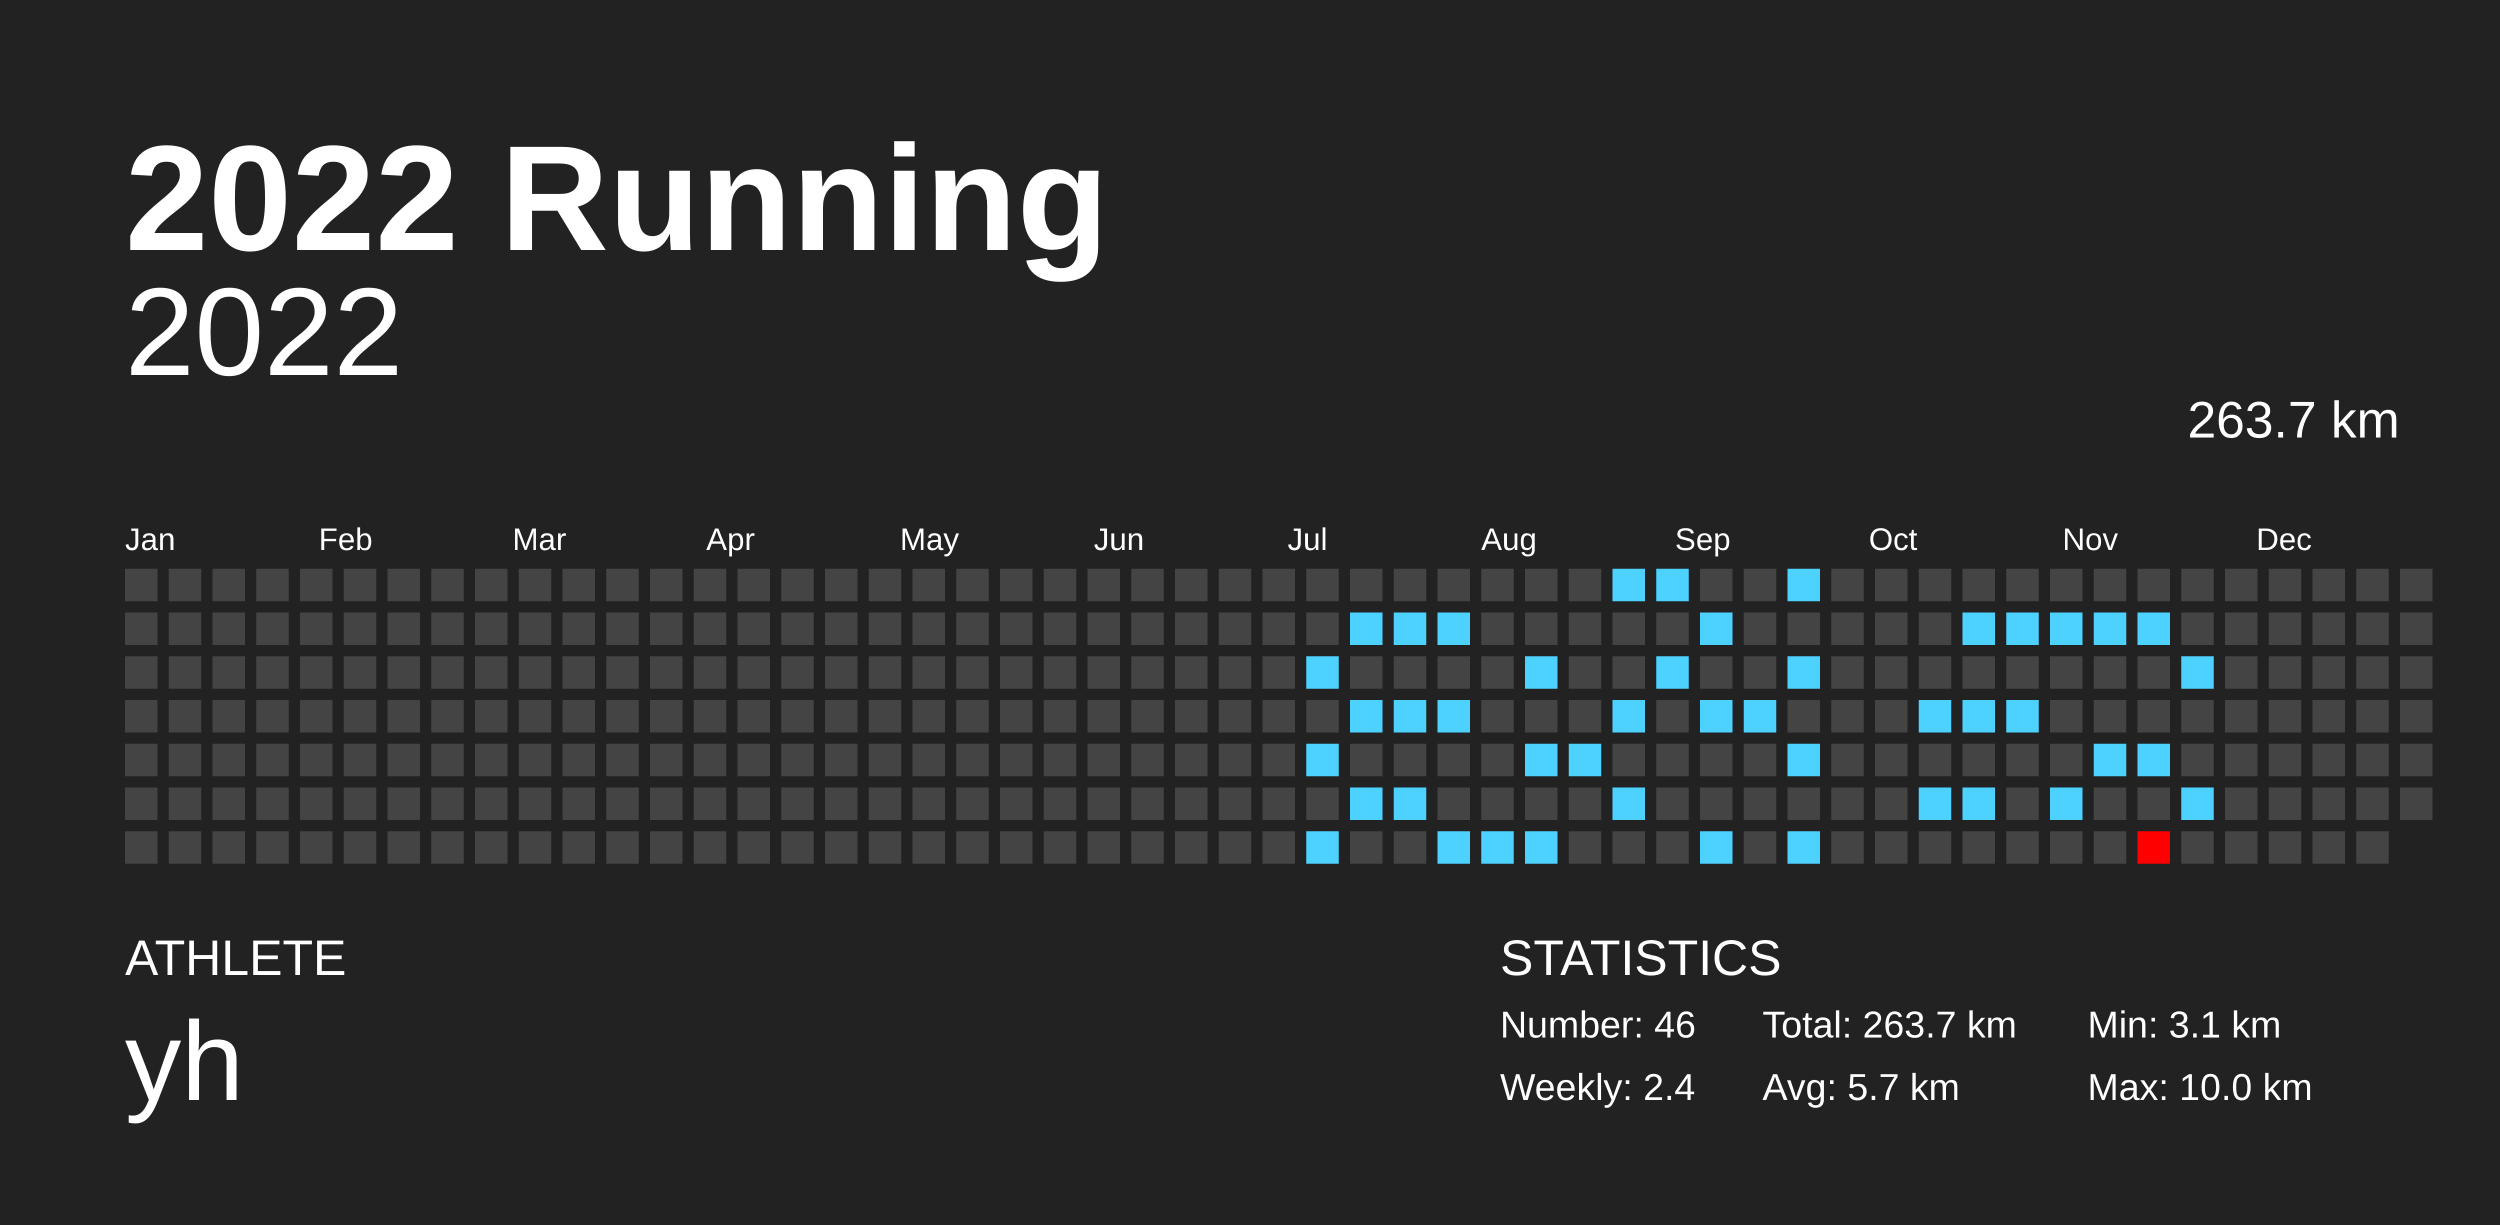
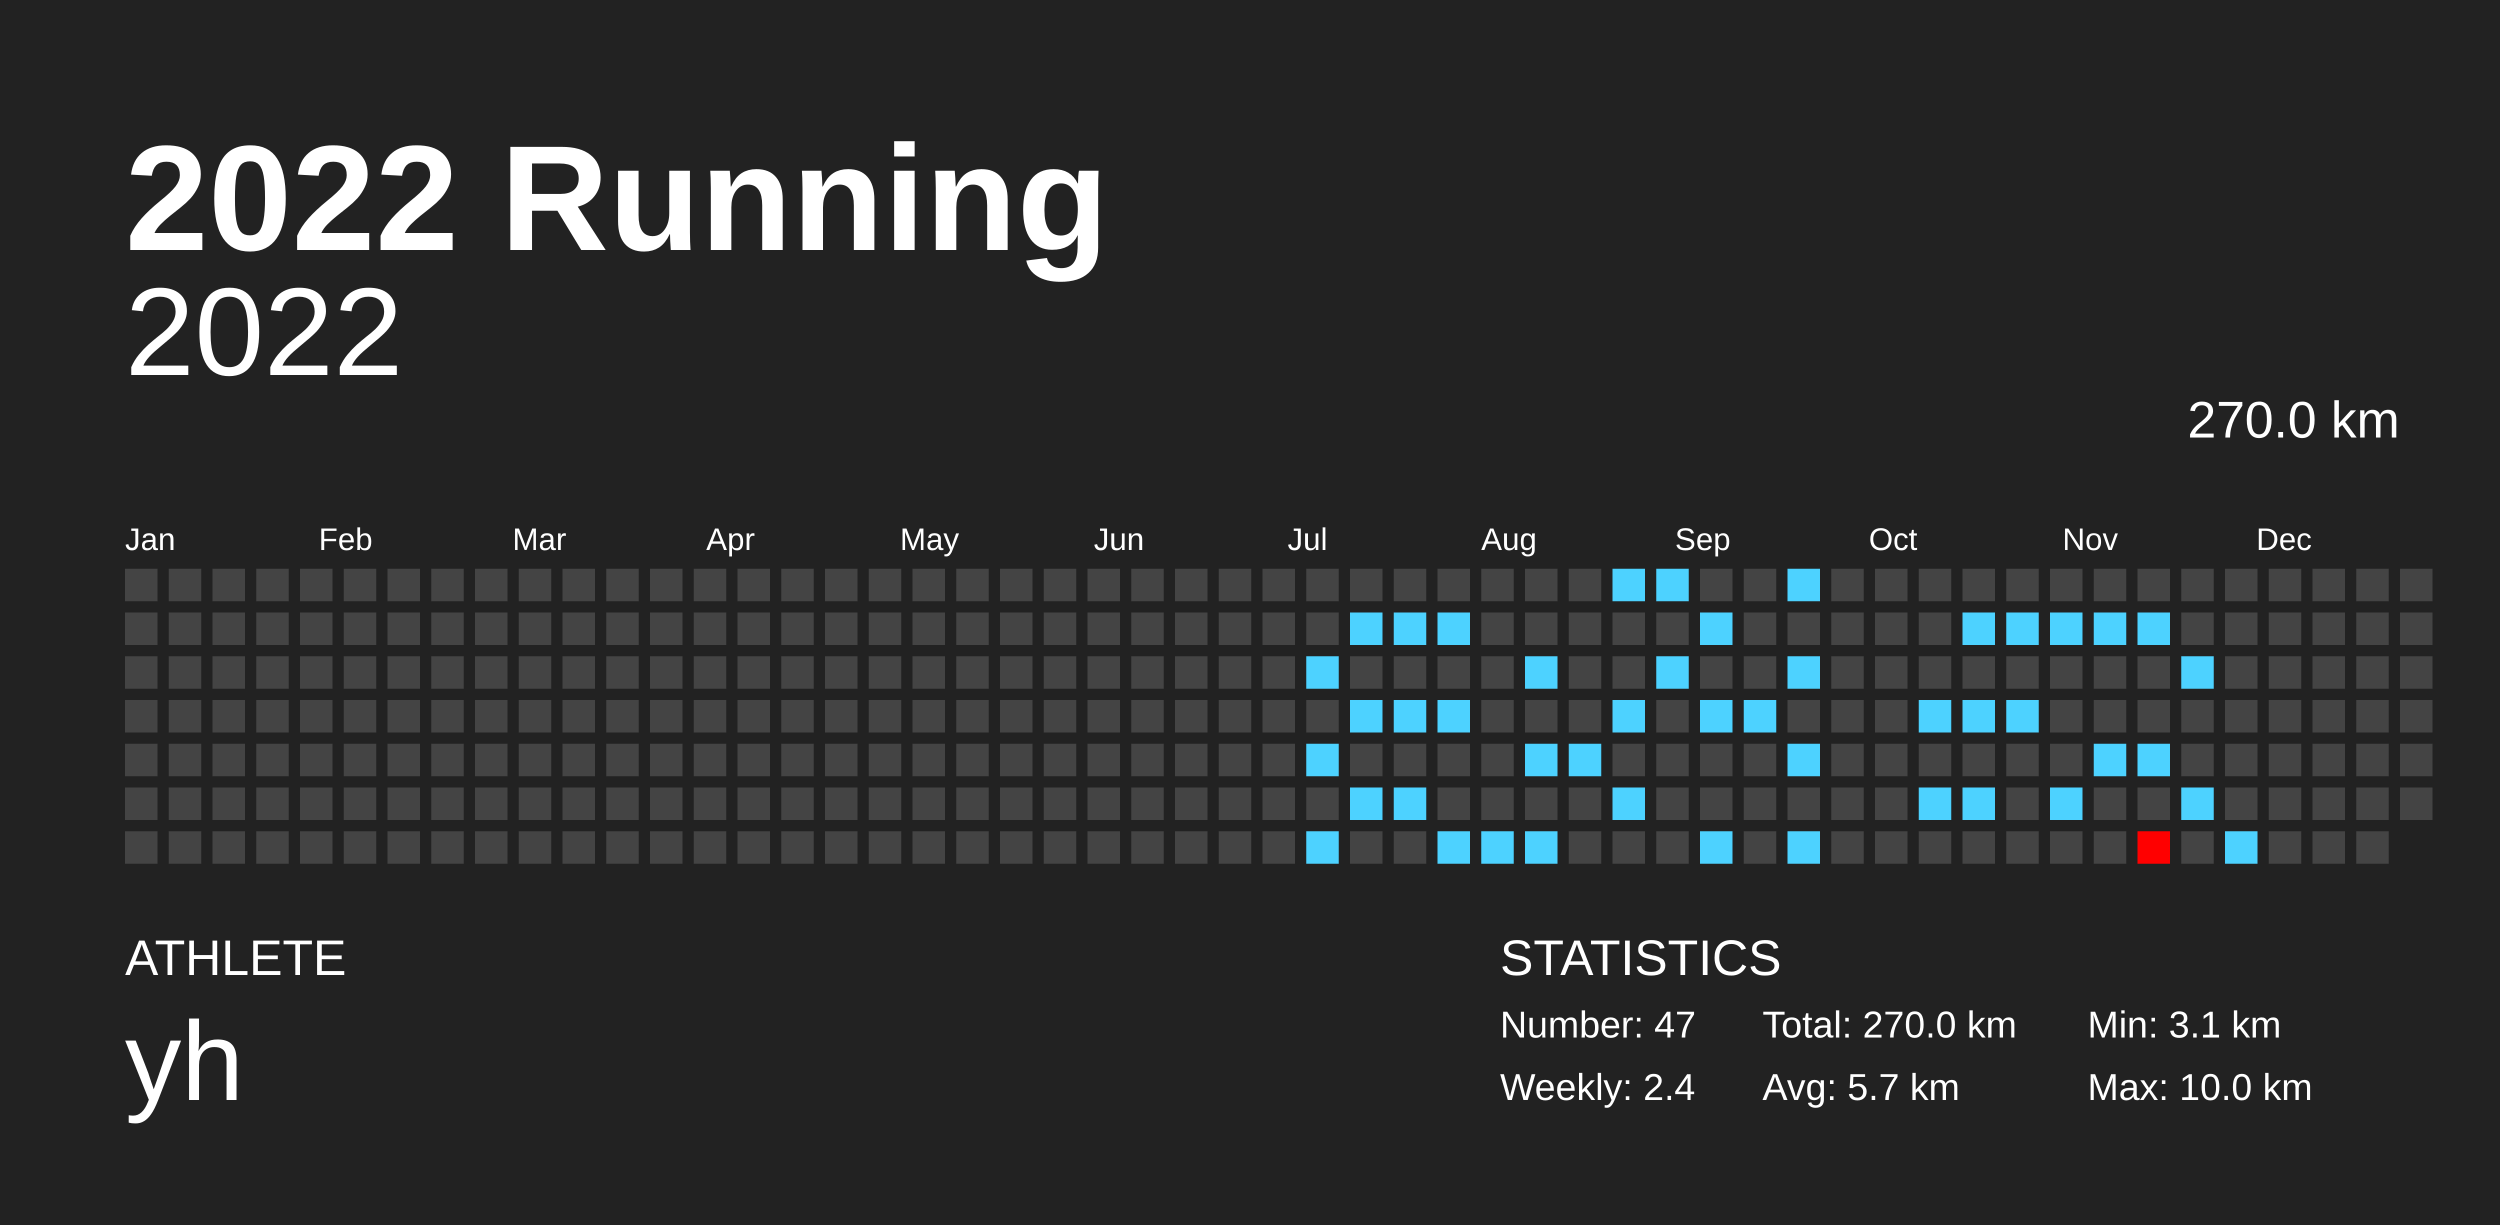
<svg xmlns="http://www.w3.org/2000/svg" baseProfile="full" height="98mm" version="1.1" viewBox="0,0,200,98" width="200mm">
  <defs />
  <rect fill="#222222" height="98" width="200" x="0" y="0" />
  <text fill="#FFFFFF" style="font-size:12px; font-family:Arial; font-weight:bold;" x="10" y="20">2022 Running</text>
  <text fill="#FFFFFF" style="font-size:4px; font-family:Arial" x="10" y="78">ATHLETE</text>
  <text fill="#FFFFFF" style="font-size:9px; font-family:Arial" x="10" y="88">yh</text>
  <text fill="#FFFFFF" style="font-size:4px; font-family:Arial" x="120" y="78">STATISTICS</text>
-   <text fill="#FFFFFF" style="font-size:3px; font-family:Arial" x="120" y="83">Number: 46</text>
+   <text fill="#FFFFFF" style="font-size:3px; font-family:Arial" x="120" y="83">Number: 47</text>
  <text fill="#FFFFFF" style="font-size:3px; font-family:Arial" x="120" y="88">Weekly: 2.4</text>
-   <text fill="#FFFFFF" style="font-size:3px; font-family:Arial" x="141" y="83">Total: 263.7 km</text>
+   <text fill="#FFFFFF" style="font-size:3px; font-family:Arial" x="141" y="83">Total: 270.0 km</text>
  <text fill="#FFFFFF" style="font-size:3px; font-family:Arial" x="141" y="88">Avg: 5.7 km</text>
  <text fill="#FFFFFF" style="font-size:3px; font-family:Arial" x="167" y="83">Min: 3.1 km</text>
  <text fill="#FFFFFF" style="font-size:3px; font-family:Arial" x="167" y="88">Max: 10.0 km</text>
  <text alignment-baseline="hanging" fill="#FFFFFF" style="font-size:10.0px; font-family:Arial;" x="10" y="30">2022</text>
-   <text alignment-baseline="hanging" fill="#FFFFFF" style="font-size:4.125px; font-family:Arial;" x="175" y="35">263.7 km</text>
+   <text alignment-baseline="hanging" fill="#FFFFFF" style="font-size:4.125px; font-family:Arial;" x="175" y="35">270.0 km</text>
  <text fill="#FFFFFF" style="font-size:2.5px; font-family:Arial" x="10.0" y="44">Jan</text>
  <text fill="#FFFFFF" style="font-size:2.5px; font-family:Arial" x="25.5" y="44">Feb</text>
  <text fill="#FFFFFF" style="font-size:2.5px; font-family:Arial" x="41.0" y="44">Mar</text>
  <text fill="#FFFFFF" style="font-size:2.5px; font-family:Arial" x="56.5" y="44">Apr</text>
  <text fill="#FFFFFF" style="font-size:2.5px; font-family:Arial" x="72.0" y="44">May</text>
  <text fill="#FFFFFF" style="font-size:2.5px; font-family:Arial" x="87.5" y="44">Jun</text>
  <text fill="#FFFFFF" style="font-size:2.5px; font-family:Arial" x="103.0" y="44">Jul</text>
  <text fill="#FFFFFF" style="font-size:2.5px; font-family:Arial" x="118.5" y="44">Aug</text>
  <text fill="#FFFFFF" style="font-size:2.5px; font-family:Arial" x="134.0" y="44">Sep</text>
  <text fill="#FFFFFF" style="font-size:2.5px; font-family:Arial" x="149.5" y="44">Oct</text>
  <text fill="#FFFFFF" style="font-size:2.5px; font-family:Arial" x="165.0" y="44">Nov</text>
  <text fill="#FFFFFF" style="font-size:2.5px; font-family:Arial" x="180.5" y="44">Dec</text>
  <rect fill="#444444" height="2.6" width="2.6" x="10.0" y="45.5" />
  <rect fill="#444444" height="2.6" width="2.6" x="10.0" y="49.0" />
  <rect fill="#444444" height="2.6" width="2.6" x="10.0" y="52.5" />
  <rect fill="#444444" height="2.6" width="2.6" x="10.0" y="56.0" />
  <rect fill="#444444" height="2.6" width="2.6" x="10.0" y="59.5" />
  <rect fill="#444444" height="2.6" width="2.6" x="10.0" y="63.0" />
  <rect fill="#444444" height="2.6" width="2.6" x="10.0" y="66.5" />
  <rect fill="#444444" height="2.6" width="2.6" x="13.5" y="45.5" />
  <rect fill="#444444" height="2.6" width="2.6" x="13.5" y="49.0" />
  <rect fill="#444444" height="2.6" width="2.6" x="13.5" y="52.5" />
  <rect fill="#444444" height="2.6" width="2.6" x="13.5" y="56.0" />
  <rect fill="#444444" height="2.6" width="2.6" x="13.5" y="59.5" />
  <rect fill="#444444" height="2.6" width="2.6" x="13.5" y="63.0" />
  <rect fill="#444444" height="2.6" width="2.6" x="13.5" y="66.5" />
  <rect fill="#444444" height="2.6" width="2.6" x="17.0" y="45.5" />
  <rect fill="#444444" height="2.6" width="2.6" x="17.0" y="49.0" />
  <rect fill="#444444" height="2.6" width="2.6" x="17.0" y="52.5" />
  <rect fill="#444444" height="2.6" width="2.6" x="17.0" y="56.0" />
  <rect fill="#444444" height="2.6" width="2.6" x="17.0" y="59.5" />
  <rect fill="#444444" height="2.6" width="2.6" x="17.0" y="63.0" />
  <rect fill="#444444" height="2.6" width="2.6" x="17.0" y="66.5" />
  <rect fill="#444444" height="2.6" width="2.6" x="20.5" y="45.5" />
  <rect fill="#444444" height="2.6" width="2.6" x="20.5" y="49.0" />
  <rect fill="#444444" height="2.6" width="2.6" x="20.5" y="52.5" />
  <rect fill="#444444" height="2.6" width="2.6" x="20.5" y="56.0" />
  <rect fill="#444444" height="2.6" width="2.6" x="20.5" y="59.5" />
  <rect fill="#444444" height="2.6" width="2.6" x="20.5" y="63.0" />
  <rect fill="#444444" height="2.6" width="2.6" x="20.5" y="66.5" />
  <rect fill="#444444" height="2.6" width="2.6" x="24.0" y="45.5" />
  <rect fill="#444444" height="2.6" width="2.6" x="24.0" y="49.0" />
  <rect fill="#444444" height="2.6" width="2.6" x="24.0" y="52.5" />
  <rect fill="#444444" height="2.6" width="2.6" x="24.0" y="56.0" />
  <rect fill="#444444" height="2.6" width="2.6" x="24.0" y="59.5" />
  <rect fill="#444444" height="2.6" width="2.6" x="24.0" y="63.0" />
  <rect fill="#444444" height="2.6" width="2.6" x="24.0" y="66.5" />
  <rect fill="#444444" height="2.6" width="2.6" x="27.5" y="45.5" />
  <rect fill="#444444" height="2.6" width="2.6" x="27.5" y="49.0" />
  <rect fill="#444444" height="2.6" width="2.6" x="27.5" y="52.5" />
  <rect fill="#444444" height="2.6" width="2.6" x="27.5" y="56.0" />
  <rect fill="#444444" height="2.6" width="2.6" x="27.5" y="59.5" />
  <rect fill="#444444" height="2.6" width="2.6" x="27.5" y="63.0" />
  <rect fill="#444444" height="2.6" width="2.6" x="27.5" y="66.5" />
  <rect fill="#444444" height="2.6" width="2.6" x="31.0" y="45.5" />
  <rect fill="#444444" height="2.6" width="2.6" x="31.0" y="49.0" />
  <rect fill="#444444" height="2.6" width="2.6" x="31.0" y="52.5" />
  <rect fill="#444444" height="2.6" width="2.6" x="31.0" y="56.0" />
  <rect fill="#444444" height="2.6" width="2.6" x="31.0" y="59.5" />
  <rect fill="#444444" height="2.6" width="2.6" x="31.0" y="63.0" />
  <rect fill="#444444" height="2.6" width="2.6" x="31.0" y="66.5" />
  <rect fill="#444444" height="2.6" width="2.6" x="34.5" y="45.5" />
  <rect fill="#444444" height="2.6" width="2.6" x="34.5" y="49.0" />
  <rect fill="#444444" height="2.6" width="2.6" x="34.5" y="52.5" />
  <rect fill="#444444" height="2.6" width="2.6" x="34.5" y="56.0" />
  <rect fill="#444444" height="2.6" width="2.6" x="34.5" y="59.5" />
  <rect fill="#444444" height="2.6" width="2.6" x="34.5" y="63.0" />
  <rect fill="#444444" height="2.6" width="2.6" x="34.5" y="66.5" />
  <rect fill="#444444" height="2.6" width="2.6" x="38.0" y="45.5" />
  <rect fill="#444444" height="2.6" width="2.6" x="38.0" y="49.0" />
  <rect fill="#444444" height="2.6" width="2.6" x="38.0" y="52.5" />
  <rect fill="#444444" height="2.6" width="2.6" x="38.0" y="56.0" />
  <rect fill="#444444" height="2.6" width="2.6" x="38.0" y="59.5" />
  <rect fill="#444444" height="2.6" width="2.6" x="38.0" y="63.0" />
  <rect fill="#444444" height="2.6" width="2.6" x="38.0" y="66.5" />
  <rect fill="#444444" height="2.6" width="2.6" x="41.5" y="45.5" />
  <rect fill="#444444" height="2.6" width="2.6" x="41.5" y="49.0" />
  <rect fill="#444444" height="2.6" width="2.6" x="41.5" y="52.5" />
  <rect fill="#444444" height="2.6" width="2.6" x="41.5" y="56.0" />
  <rect fill="#444444" height="2.6" width="2.6" x="41.5" y="59.5" />
  <rect fill="#444444" height="2.6" width="2.6" x="41.5" y="63.0" />
  <rect fill="#444444" height="2.6" width="2.6" x="41.5" y="66.5" />
  <rect fill="#444444" height="2.6" width="2.6" x="45.0" y="45.5" />
  <rect fill="#444444" height="2.6" width="2.6" x="45.0" y="49.0" />
  <rect fill="#444444" height="2.6" width="2.6" x="45.0" y="52.5" />
  <rect fill="#444444" height="2.6" width="2.6" x="45.0" y="56.0" />
  <rect fill="#444444" height="2.6" width="2.6" x="45.0" y="59.5" />
  <rect fill="#444444" height="2.6" width="2.6" x="45.0" y="63.0" />
  <rect fill="#444444" height="2.6" width="2.6" x="45.0" y="66.5" />
  <rect fill="#444444" height="2.6" width="2.6" x="48.5" y="45.5" />
  <rect fill="#444444" height="2.6" width="2.6" x="48.5" y="49.0" />
  <rect fill="#444444" height="2.6" width="2.6" x="48.5" y="52.5" />
  <rect fill="#444444" height="2.6" width="2.6" x="48.5" y="56.0" />
  <rect fill="#444444" height="2.6" width="2.6" x="48.5" y="59.5" />
  <rect fill="#444444" height="2.6" width="2.6" x="48.5" y="63.0" />
  <rect fill="#444444" height="2.6" width="2.6" x="48.5" y="66.5" />
  <rect fill="#444444" height="2.6" width="2.6" x="52.0" y="45.5" />
  <rect fill="#444444" height="2.6" width="2.6" x="52.0" y="49.0" />
  <rect fill="#444444" height="2.6" width="2.6" x="52.0" y="52.5" />
  <rect fill="#444444" height="2.6" width="2.6" x="52.0" y="56.0" />
  <rect fill="#444444" height="2.6" width="2.6" x="52.0" y="59.5" />
  <rect fill="#444444" height="2.6" width="2.6" x="52.0" y="63.0" />
  <rect fill="#444444" height="2.6" width="2.6" x="52.0" y="66.5" />
  <rect fill="#444444" height="2.6" width="2.6" x="55.5" y="45.5" />
  <rect fill="#444444" height="2.6" width="2.6" x="55.5" y="49.0" />
  <rect fill="#444444" height="2.6" width="2.6" x="55.5" y="52.5" />
  <rect fill="#444444" height="2.6" width="2.6" x="55.5" y="56.0" />
  <rect fill="#444444" height="2.6" width="2.6" x="55.5" y="59.5" />
  <rect fill="#444444" height="2.6" width="2.6" x="55.5" y="63.0" />
  <rect fill="#444444" height="2.6" width="2.6" x="55.5" y="66.5" />
  <rect fill="#444444" height="2.6" width="2.6" x="59.0" y="45.5" />
  <rect fill="#444444" height="2.6" width="2.6" x="59.0" y="49.0" />
  <rect fill="#444444" height="2.6" width="2.6" x="59.0" y="52.5" />
  <rect fill="#444444" height="2.6" width="2.6" x="59.0" y="56.0" />
  <rect fill="#444444" height="2.6" width="2.6" x="59.0" y="59.5" />
  <rect fill="#444444" height="2.6" width="2.6" x="59.0" y="63.0" />
  <rect fill="#444444" height="2.6" width="2.6" x="59.0" y="66.5" />
  <rect fill="#444444" height="2.6" width="2.6" x="62.5" y="45.5" />
  <rect fill="#444444" height="2.6" width="2.6" x="62.5" y="49.0" />
  <rect fill="#444444" height="2.6" width="2.6" x="62.5" y="52.5" />
  <rect fill="#444444" height="2.6" width="2.6" x="62.5" y="56.0" />
  <rect fill="#444444" height="2.6" width="2.6" x="62.5" y="59.5" />
  <rect fill="#444444" height="2.6" width="2.6" x="62.5" y="63.0" />
  <rect fill="#444444" height="2.6" width="2.6" x="62.5" y="66.5" />
  <rect fill="#444444" height="2.6" width="2.6" x="66.0" y="45.5" />
  <rect fill="#444444" height="2.6" width="2.6" x="66.0" y="49.0" />
  <rect fill="#444444" height="2.6" width="2.6" x="66.0" y="52.5" />
  <rect fill="#444444" height="2.6" width="2.6" x="66.0" y="56.0" />
  <rect fill="#444444" height="2.6" width="2.6" x="66.0" y="59.5" />
  <rect fill="#444444" height="2.6" width="2.6" x="66.0" y="63.0" />
  <rect fill="#444444" height="2.6" width="2.6" x="66.0" y="66.5" />
  <rect fill="#444444" height="2.6" width="2.6" x="69.5" y="45.5" />
  <rect fill="#444444" height="2.6" width="2.6" x="69.5" y="49.0" />
  <rect fill="#444444" height="2.6" width="2.6" x="69.5" y="52.5" />
  <rect fill="#444444" height="2.6" width="2.6" x="69.5" y="56.0" />
  <rect fill="#444444" height="2.6" width="2.6" x="69.5" y="59.5" />
  <rect fill="#444444" height="2.6" width="2.6" x="69.5" y="63.0" />
  <rect fill="#444444" height="2.6" width="2.6" x="69.5" y="66.5" />
  <rect fill="#444444" height="2.6" width="2.6" x="73.0" y="45.5" />
  <rect fill="#444444" height="2.6" width="2.6" x="73.0" y="49.0" />
  <rect fill="#444444" height="2.6" width="2.6" x="73.0" y="52.5" />
  <rect fill="#444444" height="2.6" width="2.6" x="73.0" y="56.0" />
  <rect fill="#444444" height="2.6" width="2.6" x="73.0" y="59.5" />
  <rect fill="#444444" height="2.6" width="2.6" x="73.0" y="63.0" />
  <rect fill="#444444" height="2.6" width="2.6" x="73.0" y="66.5" />
  <rect fill="#444444" height="2.6" width="2.6" x="76.5" y="45.5" />
  <rect fill="#444444" height="2.6" width="2.6" x="76.5" y="49.0" />
  <rect fill="#444444" height="2.6" width="2.6" x="76.5" y="52.5" />
  <rect fill="#444444" height="2.6" width="2.6" x="76.5" y="56.0" />
  <rect fill="#444444" height="2.6" width="2.6" x="76.5" y="59.5" />
  <rect fill="#444444" height="2.6" width="2.6" x="76.5" y="63.0" />
  <rect fill="#444444" height="2.6" width="2.6" x="76.5" y="66.5" />
  <rect fill="#444444" height="2.6" width="2.6" x="80.0" y="45.5" />
  <rect fill="#444444" height="2.6" width="2.6" x="80.0" y="49.0" />
  <rect fill="#444444" height="2.6" width="2.6" x="80.0" y="52.5" />
  <rect fill="#444444" height="2.6" width="2.6" x="80.0" y="56.0" />
  <rect fill="#444444" height="2.6" width="2.6" x="80.0" y="59.5" />
  <rect fill="#444444" height="2.6" width="2.6" x="80.0" y="63.0" />
  <rect fill="#444444" height="2.6" width="2.6" x="80.0" y="66.5" />
  <rect fill="#444444" height="2.6" width="2.6" x="83.5" y="45.5" />
  <rect fill="#444444" height="2.6" width="2.6" x="83.5" y="49.0" />
  <rect fill="#444444" height="2.6" width="2.6" x="83.5" y="52.5" />
  <rect fill="#444444" height="2.6" width="2.6" x="83.5" y="56.0" />
  <rect fill="#444444" height="2.6" width="2.6" x="83.5" y="59.5" />
  <rect fill="#444444" height="2.6" width="2.6" x="83.5" y="63.0" />
  <rect fill="#444444" height="2.6" width="2.6" x="83.5" y="66.5" />
  <rect fill="#444444" height="2.6" width="2.6" x="87.0" y="45.5" />
  <rect fill="#444444" height="2.6" width="2.6" x="87.0" y="49.0" />
  <rect fill="#444444" height="2.6" width="2.6" x="87.0" y="52.5" />
  <rect fill="#444444" height="2.6" width="2.6" x="87.0" y="56.0" />
  <rect fill="#444444" height="2.6" width="2.6" x="87.0" y="59.5" />
  <rect fill="#444444" height="2.6" width="2.6" x="87.0" y="63.0" />
  <rect fill="#444444" height="2.6" width="2.6" x="87.0" y="66.5" />
  <rect fill="#444444" height="2.6" width="2.6" x="90.5" y="45.5" />
  <rect fill="#444444" height="2.6" width="2.6" x="90.5" y="49.0" />
  <rect fill="#444444" height="2.6" width="2.6" x="90.5" y="52.5" />
  <rect fill="#444444" height="2.6" width="2.6" x="90.5" y="56.0" />
  <rect fill="#444444" height="2.6" width="2.6" x="90.5" y="59.5" />
  <rect fill="#444444" height="2.6" width="2.6" x="90.5" y="63.0" />
  <rect fill="#444444" height="2.6" width="2.6" x="90.5" y="66.5" />
  <rect fill="#444444" height="2.6" width="2.6" x="94.0" y="45.5" />
  <rect fill="#444444" height="2.6" width="2.6" x="94.0" y="49.0" />
  <rect fill="#444444" height="2.6" width="2.6" x="94.0" y="52.5" />
  <rect fill="#444444" height="2.6" width="2.6" x="94.0" y="56.0" />
  <rect fill="#444444" height="2.6" width="2.6" x="94.0" y="59.5" />
  <rect fill="#444444" height="2.6" width="2.6" x="94.0" y="63.0" />
  <rect fill="#444444" height="2.6" width="2.6" x="94.0" y="66.5" />
  <rect fill="#444444" height="2.6" width="2.6" x="97.5" y="45.5" />
  <rect fill="#444444" height="2.6" width="2.6" x="97.5" y="49.0" />
  <rect fill="#444444" height="2.6" width="2.6" x="97.5" y="52.5" />
  <rect fill="#444444" height="2.6" width="2.6" x="97.5" y="56.0" />
  <rect fill="#444444" height="2.6" width="2.6" x="97.5" y="59.5" />
  <rect fill="#444444" height="2.6" width="2.6" x="97.5" y="63.0" />
  <rect fill="#444444" height="2.6" width="2.6" x="97.5" y="66.5" />
  <rect fill="#444444" height="2.6" width="2.6" x="101.0" y="45.5" />
  <rect fill="#444444" height="2.6" width="2.6" x="101.0" y="49.0" />
  <rect fill="#444444" height="2.6" width="2.6" x="101.0" y="52.5" />
  <rect fill="#444444" height="2.6" width="2.6" x="101.0" y="56.0" />
  <rect fill="#444444" height="2.6" width="2.6" x="101.0" y="59.5" />
  <rect fill="#444444" height="2.6" width="2.6" x="101.0" y="63.0" />
  <rect fill="#444444" height="2.6" width="2.6" x="101.0" y="66.5" />
  <rect fill="#444444" height="2.6" width="2.6" x="104.5" y="45.5" />
  <rect fill="#444444" height="2.6" width="2.6" x="104.5" y="49.0" />
  <rect fill="#4dd2ff" height="2.6" width="2.6" x="104.5" y="52.5" />
  <rect fill="#444444" height="2.6" width="2.6" x="104.5" y="56.0" />
  <rect fill="#4dd2ff" height="2.6" width="2.6" x="104.5" y="59.5" />
  <rect fill="#444444" height="2.6" width="2.6" x="104.5" y="63.0" />
  <rect fill="#4dd2ff" height="2.6" width="2.6" x="104.5" y="66.5" />
  <rect fill="#444444" height="2.6" width="2.6" x="108.0" y="45.5" />
  <rect fill="#4dd2ff" height="2.6" width="2.6" x="108.0" y="49.0" />
  <rect fill="#444444" height="2.6" width="2.6" x="108.0" y="52.5" />
  <rect fill="#4dd2ff" height="2.6" width="2.6" x="108.0" y="56.0" />
  <rect fill="#444444" height="2.6" width="2.6" x="108.0" y="59.5" />
  <rect fill="#4dd2ff" height="2.6" width="2.6" x="108.0" y="63.0" />
  <rect fill="#444444" height="2.6" width="2.6" x="108.0" y="66.5" />
  <rect fill="#444444" height="2.6" width="2.6" x="111.5" y="45.5" />
  <rect fill="#4dd2ff" height="2.6" width="2.6" x="111.5" y="49.0" />
  <rect fill="#444444" height="2.6" width="2.6" x="111.5" y="52.5" />
  <rect fill="#4dd2ff" height="2.6" width="2.6" x="111.5" y="56.0" />
  <rect fill="#444444" height="2.6" width="2.6" x="111.5" y="59.5" />
  <rect fill="#4dd2ff" height="2.6" width="2.6" x="111.5" y="63.0" />
  <rect fill="#444444" height="2.6" width="2.6" x="111.5" y="66.5" />
  <rect fill="#444444" height="2.6" width="2.6" x="115.0" y="45.5" />
  <rect fill="#4dd2ff" height="2.6" width="2.6" x="115.0" y="49.0" />
  <rect fill="#444444" height="2.6" width="2.6" x="115.0" y="52.5" />
  <rect fill="#4dd2ff" height="2.6" width="2.6" x="115.0" y="56.0" />
  <rect fill="#444444" height="2.6" width="2.6" x="115.0" y="59.5" />
  <rect fill="#444444" height="2.6" width="2.6" x="115.0" y="63.0" />
  <rect fill="#4dd2ff" height="2.6" width="2.6" x="115.0" y="66.5" />
  <rect fill="#444444" height="2.6" width="2.6" x="118.5" y="45.5" />
  <rect fill="#444444" height="2.6" width="2.6" x="118.5" y="49.0" />
  <rect fill="#444444" height="2.6" width="2.6" x="118.5" y="52.5" />
  <rect fill="#444444" height="2.6" width="2.6" x="118.5" y="56.0" />
  <rect fill="#444444" height="2.6" width="2.6" x="118.5" y="59.5" />
  <rect fill="#444444" height="2.6" width="2.6" x="118.5" y="63.0" />
  <rect fill="#4dd2ff" height="2.6" width="2.6" x="118.5" y="66.5" />
  <rect fill="#444444" height="2.6" width="2.6" x="122.0" y="45.5" />
  <rect fill="#444444" height="2.6" width="2.6" x="122.0" y="49.0" />
  <rect fill="#4dd2ff" height="2.6" width="2.6" x="122.0" y="52.5" />
  <rect fill="#444444" height="2.6" width="2.6" x="122.0" y="56.0" />
  <rect fill="#4dd2ff" height="2.6" width="2.6" x="122.0" y="59.5" />
  <rect fill="#444444" height="2.6" width="2.6" x="122.0" y="63.0" />
  <rect fill="#4dd2ff" height="2.6" width="2.6" x="122.0" y="66.5" />
  <rect fill="#444444" height="2.6" width="2.6" x="125.5" y="45.5" />
  <rect fill="#444444" height="2.6" width="2.6" x="125.5" y="49.0" />
  <rect fill="#444444" height="2.6" width="2.6" x="125.5" y="52.5" />
  <rect fill="#444444" height="2.6" width="2.6" x="125.5" y="56.0" />
  <rect fill="#4dd2ff" height="2.6" width="2.6" x="125.5" y="59.5" />
  <rect fill="#444444" height="2.6" width="2.6" x="125.5" y="63.0" />
  <rect fill="#444444" height="2.6" width="2.6" x="125.5" y="66.5" />
  <rect fill="#4dd2ff" height="2.6" width="2.6" x="129.0" y="45.5" />
  <rect fill="#444444" height="2.6" width="2.6" x="129.0" y="49.0" />
  <rect fill="#444444" height="2.6" width="2.6" x="129.0" y="52.5" />
  <rect fill="#4dd2ff" height="2.6" width="2.6" x="129.0" y="56.0" />
  <rect fill="#444444" height="2.6" width="2.6" x="129.0" y="59.5" />
  <rect fill="#4dd2ff" height="2.6" width="2.6" x="129.0" y="63.0" />
  <rect fill="#444444" height="2.6" width="2.6" x="129.0" y="66.5" />
  <rect fill="#4dd2ff" height="2.6" width="2.6" x="132.5" y="45.5" />
  <rect fill="#444444" height="2.6" width="2.6" x="132.5" y="49.0" />
  <rect fill="#4dd2ff" height="2.6" width="2.6" x="132.5" y="52.5" />
  <rect fill="#444444" height="2.6" width="2.6" x="132.5" y="56.0" />
  <rect fill="#444444" height="2.6" width="2.6" x="132.5" y="59.5" />
  <rect fill="#444444" height="2.6" width="2.6" x="132.5" y="63.0" />
  <rect fill="#444444" height="2.6" width="2.6" x="132.5" y="66.5" />
  <rect fill="#444444" height="2.6" width="2.6" x="136.0" y="45.5" />
  <rect fill="#4dd2ff" height="2.6" width="2.6" x="136.0" y="49.0" />
  <rect fill="#444444" height="2.6" width="2.6" x="136.0" y="52.5" />
  <rect fill="#4dd2ff" height="2.6" width="2.6" x="136.0" y="56.0" />
  <rect fill="#444444" height="2.6" width="2.6" x="136.0" y="59.5" />
  <rect fill="#444444" height="2.6" width="2.6" x="136.0" y="63.0" />
  <rect fill="#4dd2ff" height="2.6" width="2.6" x="136.0" y="66.5" />
  <rect fill="#444444" height="2.6" width="2.6" x="139.5" y="45.5" />
  <rect fill="#444444" height="2.6" width="2.6" x="139.5" y="49.0" />
  <rect fill="#444444" height="2.6" width="2.6" x="139.5" y="52.5" />
  <rect fill="#4dd2ff" height="2.6" width="2.6" x="139.5" y="56.0" />
  <rect fill="#444444" height="2.6" width="2.6" x="139.5" y="59.5" />
  <rect fill="#444444" height="2.6" width="2.6" x="139.5" y="63.0" />
  <rect fill="#444444" height="2.6" width="2.6" x="139.5" y="66.5" />
  <rect fill="#4dd2ff" height="2.6" width="2.6" x="143.0" y="45.5" />
  <rect fill="#444444" height="2.6" width="2.6" x="143.0" y="49.0" />
  <rect fill="#4dd2ff" height="2.6" width="2.6" x="143.0" y="52.5" />
  <rect fill="#444444" height="2.6" width="2.6" x="143.0" y="56.0" />
  <rect fill="#4dd2ff" height="2.6" width="2.6" x="143.0" y="59.5" />
  <rect fill="#444444" height="2.6" width="2.6" x="143.0" y="63.0" />
  <rect fill="#4dd2ff" height="2.6" width="2.6" x="143.0" y="66.5" />
  <rect fill="#444444" height="2.6" width="2.6" x="146.5" y="45.5" />
  <rect fill="#444444" height="2.6" width="2.6" x="146.5" y="49.0" />
  <rect fill="#444444" height="2.6" width="2.6" x="146.5" y="52.5" />
  <rect fill="#444444" height="2.6" width="2.6" x="146.5" y="56.0" />
  <rect fill="#444444" height="2.6" width="2.6" x="146.5" y="59.5" />
  <rect fill="#444444" height="2.6" width="2.6" x="146.5" y="63.0" />
  <rect fill="#444444" height="2.6" width="2.6" x="146.5" y="66.5" />
  <rect fill="#444444" height="2.6" width="2.6" x="150.0" y="45.5" />
  <rect fill="#444444" height="2.6" width="2.6" x="150.0" y="49.0" />
  <rect fill="#444444" height="2.6" width="2.6" x="150.0" y="52.5" />
  <rect fill="#444444" height="2.6" width="2.6" x="150.0" y="56.0" />
  <rect fill="#444444" height="2.6" width="2.6" x="150.0" y="59.5" />
  <rect fill="#444444" height="2.6" width="2.6" x="150.0" y="63.0" />
  <rect fill="#444444" height="2.6" width="2.6" x="150.0" y="66.5" />
  <rect fill="#444444" height="2.6" width="2.6" x="153.5" y="45.5" />
  <rect fill="#444444" height="2.6" width="2.6" x="153.5" y="49.0" />
  <rect fill="#444444" height="2.6" width="2.6" x="153.5" y="52.5" />
  <rect fill="#4dd2ff" height="2.6" width="2.6" x="153.5" y="56.0" />
  <rect fill="#444444" height="2.6" width="2.6" x="153.5" y="59.5" />
  <rect fill="#4dd2ff" height="2.6" width="2.6" x="153.5" y="63.0" />
  <rect fill="#444444" height="2.6" width="2.6" x="153.5" y="66.5" />
  <rect fill="#444444" height="2.6" width="2.6" x="157.0" y="45.5" />
  <rect fill="#4dd2ff" height="2.6" width="2.6" x="157.0" y="49.0" />
  <rect fill="#444444" height="2.6" width="2.6" x="157.0" y="52.5" />
  <rect fill="#4dd2ff" height="2.6" width="2.6" x="157.0" y="56.0" />
  <rect fill="#444444" height="2.6" width="2.6" x="157.0" y="59.5" />
  <rect fill="#4dd2ff" height="2.6" width="2.6" x="157.0" y="63.0" />
  <rect fill="#444444" height="2.6" width="2.6" x="157.0" y="66.5" />
  <rect fill="#444444" height="2.6" width="2.6" x="160.5" y="45.5" />
  <rect fill="#4dd2ff" height="2.6" width="2.6" x="160.5" y="49.0" />
  <rect fill="#444444" height="2.6" width="2.6" x="160.5" y="52.5" />
  <rect fill="#4dd2ff" height="2.6" width="2.6" x="160.5" y="56.0" />
  <rect fill="#444444" height="2.6" width="2.6" x="160.5" y="59.5" />
  <rect fill="#444444" height="2.6" width="2.6" x="160.5" y="63.0" />
  <rect fill="#444444" height="2.6" width="2.6" x="160.5" y="66.5" />
  <rect fill="#444444" height="2.6" width="2.6" x="164.0" y="45.5" />
  <rect fill="#4dd2ff" height="2.6" width="2.6" x="164.0" y="49.0" />
  <rect fill="#444444" height="2.6" width="2.6" x="164.0" y="52.5" />
  <rect fill="#444444" height="2.6" width="2.6" x="164.0" y="56.0" />
  <rect fill="#444444" height="2.6" width="2.6" x="164.0" y="59.5" />
  <rect fill="#4dd2ff" height="2.6" width="2.6" x="164.0" y="63.0" />
  <rect fill="#444444" height="2.6" width="2.6" x="164.0" y="66.5" />
  <rect fill="#444444" height="2.6" width="2.6" x="167.5" y="45.5" />
  <rect fill="#4dd2ff" height="2.6" width="2.6" x="167.5" y="49.0" />
  <rect fill="#444444" height="2.6" width="2.6" x="167.5" y="52.5" />
  <rect fill="#444444" height="2.6" width="2.6" x="167.5" y="56.0" />
  <rect fill="#4dd2ff" height="2.6" width="2.6" x="167.5" y="59.5" />
  <rect fill="#444444" height="2.6" width="2.6" x="167.5" y="63.0" />
  <rect fill="#444444" height="2.6" width="2.6" x="167.5" y="66.5" />
  <rect fill="#444444" height="2.6" width="2.6" x="171.0" y="45.5" />
  <rect fill="#4dd2ff" height="2.6" width="2.6" x="171.0" y="49.0" />
  <rect fill="#444444" height="2.6" width="2.6" x="171.0" y="52.5" />
  <rect fill="#444444" height="2.6" width="2.6" x="171.0" y="56.0" />
  <rect fill="#4dd2ff" height="2.6" width="2.6" x="171.0" y="59.5" />
  <rect fill="#444444" height="2.6" width="2.6" x="171.0" y="63.0" />
  <rect fill="#ff0000" height="2.6" width="2.6" x="171.0" y="66.5" />
  <rect fill="#444444" height="2.6" width="2.6" x="174.5" y="45.5" />
  <rect fill="#444444" height="2.6" width="2.6" x="174.5" y="49.0" />
  <rect fill="#4dd2ff" height="2.6" width="2.6" x="174.5" y="52.5" />
  <rect fill="#444444" height="2.6" width="2.6" x="174.5" y="56.0" />
  <rect fill="#444444" height="2.6" width="2.6" x="174.5" y="59.5" />
  <rect fill="#4dd2ff" height="2.6" width="2.6" x="174.5" y="63.0" />
  <rect fill="#444444" height="2.6" width="2.6" x="174.5" y="66.5" />
  <rect fill="#444444" height="2.6" width="2.6" x="178.0" y="45.5" />
  <rect fill="#444444" height="2.6" width="2.6" x="178.0" y="49.0" />
  <rect fill="#444444" height="2.6" width="2.6" x="178.0" y="52.5" />
  <rect fill="#444444" height="2.6" width="2.6" x="178.0" y="56.0" />
  <rect fill="#444444" height="2.6" width="2.6" x="178.0" y="59.5" />
  <rect fill="#444444" height="2.6" width="2.6" x="178.0" y="63.0" />
-   <rect fill="#444444" height="2.6" width="2.6" x="178.0" y="66.5" />
+   <rect fill="#4dd2ff" height="2.6" width="2.6" x="178.0" y="66.5" />
  <rect fill="#444444" height="2.6" width="2.6" x="181.5" y="45.5" />
  <rect fill="#444444" height="2.6" width="2.6" x="181.5" y="49.0" />
  <rect fill="#444444" height="2.6" width="2.6" x="181.5" y="52.5" />
  <rect fill="#444444" height="2.6" width="2.6" x="181.5" y="56.0" />
  <rect fill="#444444" height="2.6" width="2.6" x="181.5" y="59.5" />
  <rect fill="#444444" height="2.6" width="2.6" x="181.5" y="63.0" />
  <rect fill="#444444" height="2.6" width="2.6" x="181.5" y="66.5" />
  <rect fill="#444444" height="2.6" width="2.6" x="185.0" y="45.5" />
  <rect fill="#444444" height="2.6" width="2.6" x="185.0" y="49.0" />
  <rect fill="#444444" height="2.6" width="2.6" x="185.0" y="52.5" />
  <rect fill="#444444" height="2.6" width="2.6" x="185.0" y="56.0" />
  <rect fill="#444444" height="2.6" width="2.6" x="185.0" y="59.5" />
  <rect fill="#444444" height="2.6" width="2.6" x="185.0" y="63.0" />
  <rect fill="#444444" height="2.6" width="2.6" x="185.0" y="66.5" />
  <rect fill="#444444" height="2.6" width="2.6" x="188.5" y="45.5" />
  <rect fill="#444444" height="2.6" width="2.6" x="188.5" y="49.0" />
  <rect fill="#444444" height="2.6" width="2.6" x="188.5" y="52.5" />
  <rect fill="#444444" height="2.6" width="2.6" x="188.5" y="56.0" />
  <rect fill="#444444" height="2.6" width="2.6" x="188.5" y="59.5" />
  <rect fill="#444444" height="2.6" width="2.6" x="188.5" y="63.0" />
  <rect fill="#444444" height="2.6" width="2.6" x="188.5" y="66.5" />
  <rect fill="#444444" height="2.6" width="2.6" x="192.0" y="45.5" />
  <rect fill="#444444" height="2.6" width="2.6" x="192.0" y="49.0" />
  <rect fill="#444444" height="2.6" width="2.6" x="192.0" y="52.5" />
  <rect fill="#444444" height="2.6" width="2.6" x="192.0" y="56.0" />
  <rect fill="#444444" height="2.6" width="2.6" x="192.0" y="59.5" />
  <rect fill="#444444" height="2.6" width="2.6" x="192.0" y="63.0" />
</svg>
